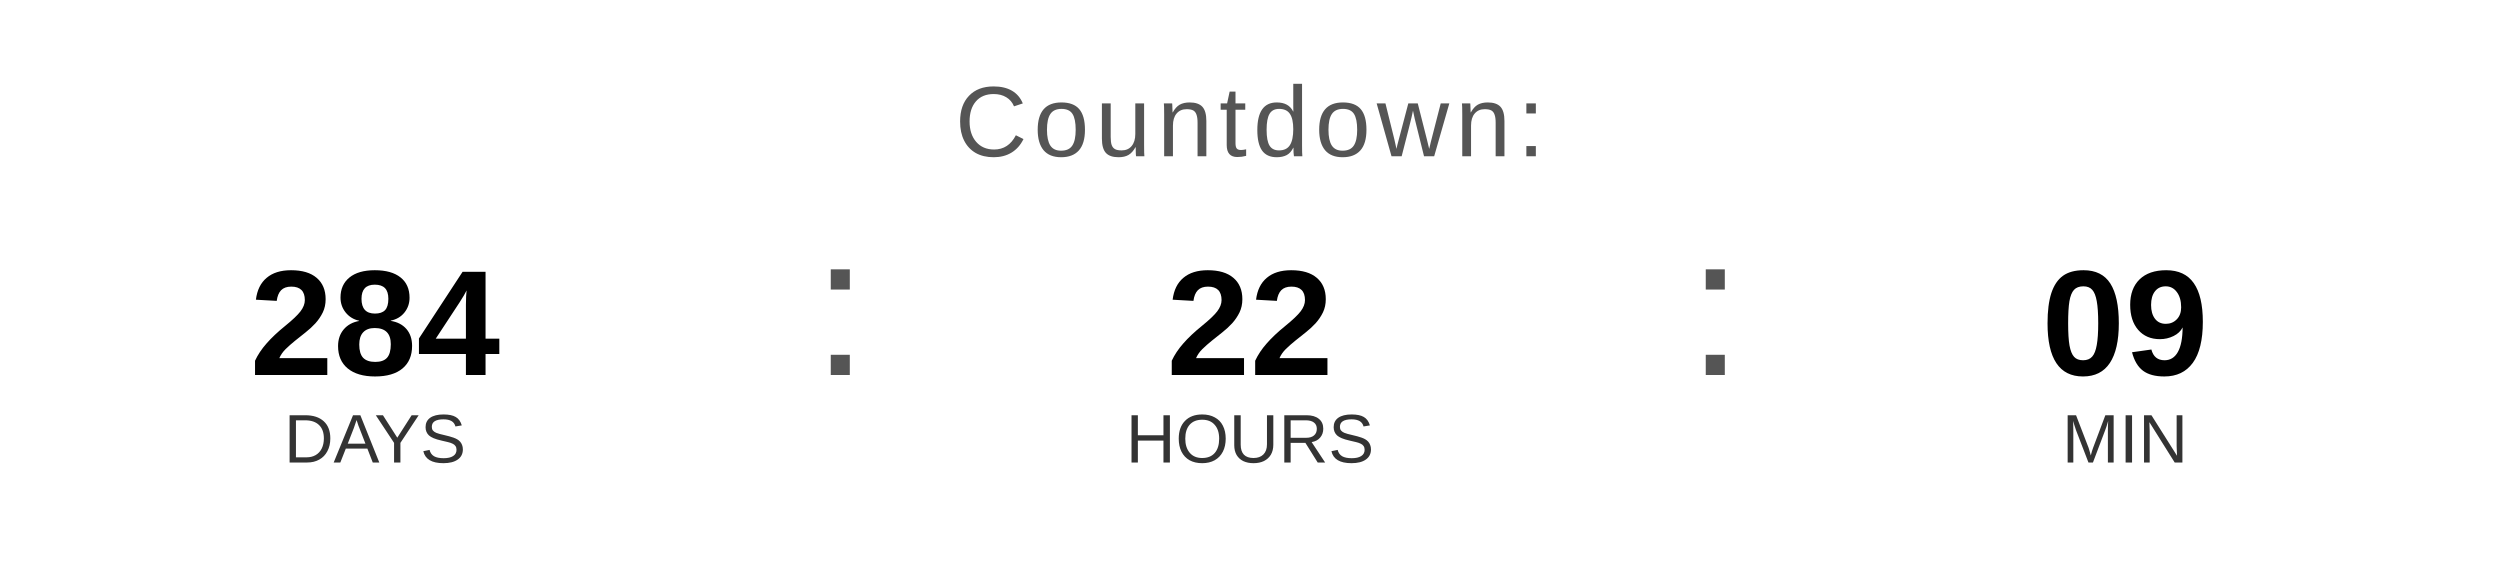
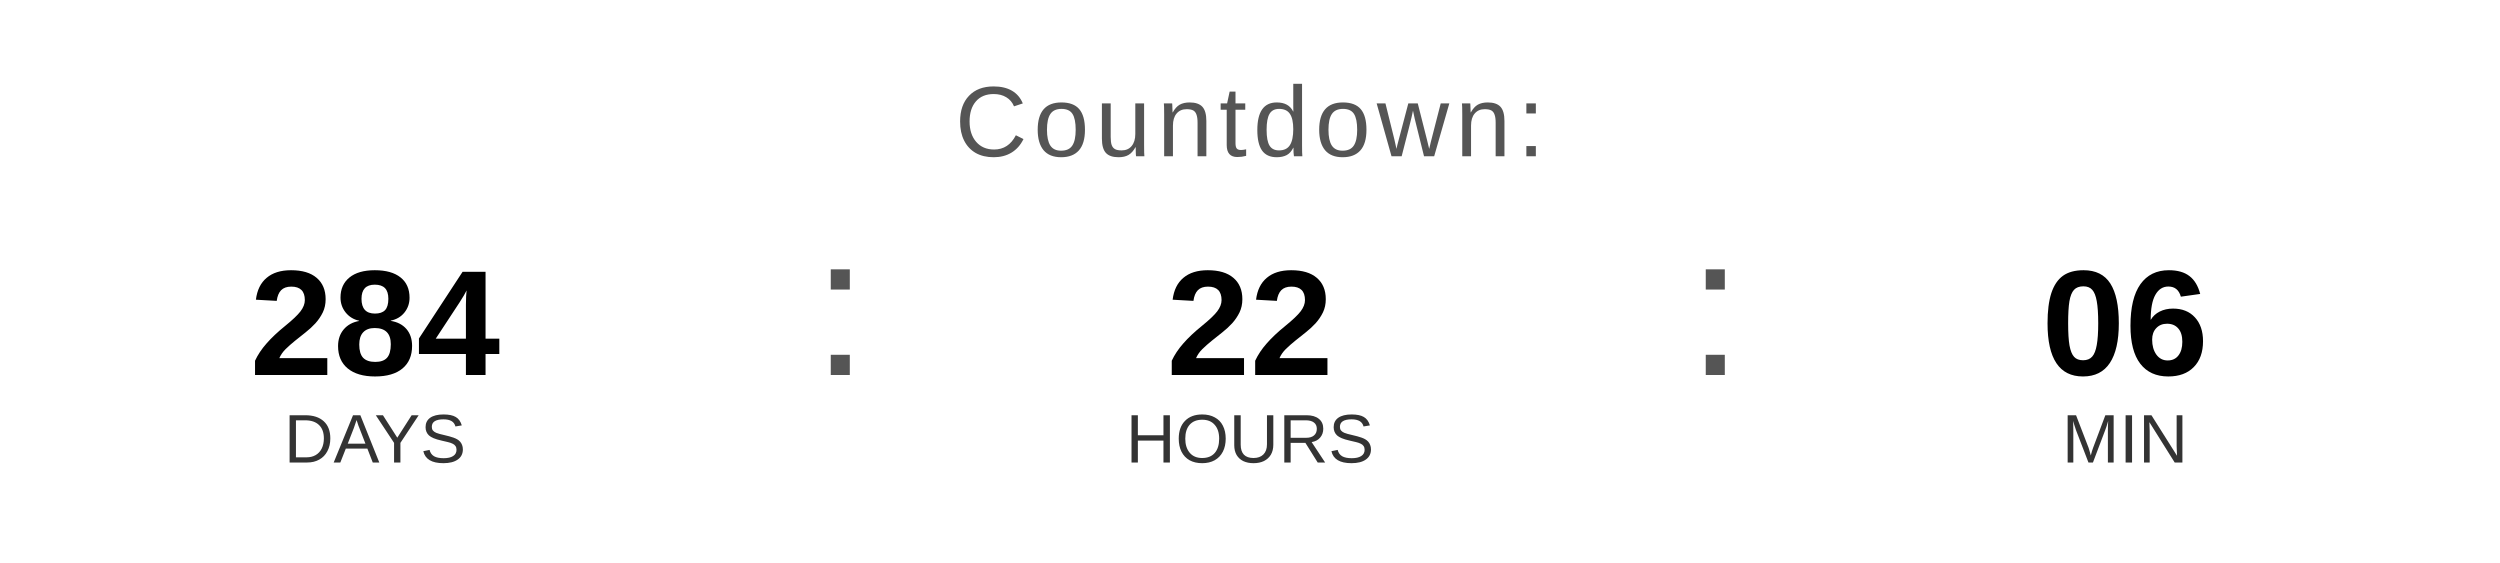
<svg xmlns="http://www.w3.org/2000/svg" width="400" height="90" viewBox="0 0 400 90">
  <text x="200" y="25" font-family="Arial, Helvetica, sans-serif" font-size="16" fill="#555555" text-anchor="middle" letter-spacing="1">
    Countdown:
  </text>
  <text x="60" y="60" font-family="Arial, Helvetica, sans-serif" font-size="24" font-weight="bold" fill="#000000" text-anchor="middle">284</text>
  <text x="60" y="74" font-family="Arial, Helvetica, sans-serif" font-size="11" fill="#333333" text-anchor="middle">DAYS</text>
  <text x="130" y="60" font-family="Arial, sans-serif" font-size="32" fill="#555555">:</text>
  <text x="200" y="60" font-family="Arial, Helvetica, sans-serif" font-size="24" font-weight="bold" fill="#000000" text-anchor="middle">22</text>
  <text x="200" y="74" font-family="Arial, Helvetica, sans-serif" font-size="11" fill="#333333" text-anchor="middle">HOURS</text>
  <text x="270" y="60" font-family="Arial, sans-serif" font-size="32" fill="#555555">:</text>
-   <text x="340" y="60" font-family="Arial, Helvetica, sans-serif" font-size="24" font-weight="bold" fill="#000000" text-anchor="middle">09</text>
+   <text x="340" y="60" font-family="Arial, Helvetica, sans-serif" font-size="24" font-weight="bold" fill="#000000" text-anchor="middle">06</text>
  <text x="340" y="74" font-family="Arial, Helvetica, sans-serif" font-size="11" fill="#333333" text-anchor="middle">MIN</text>
</svg>
